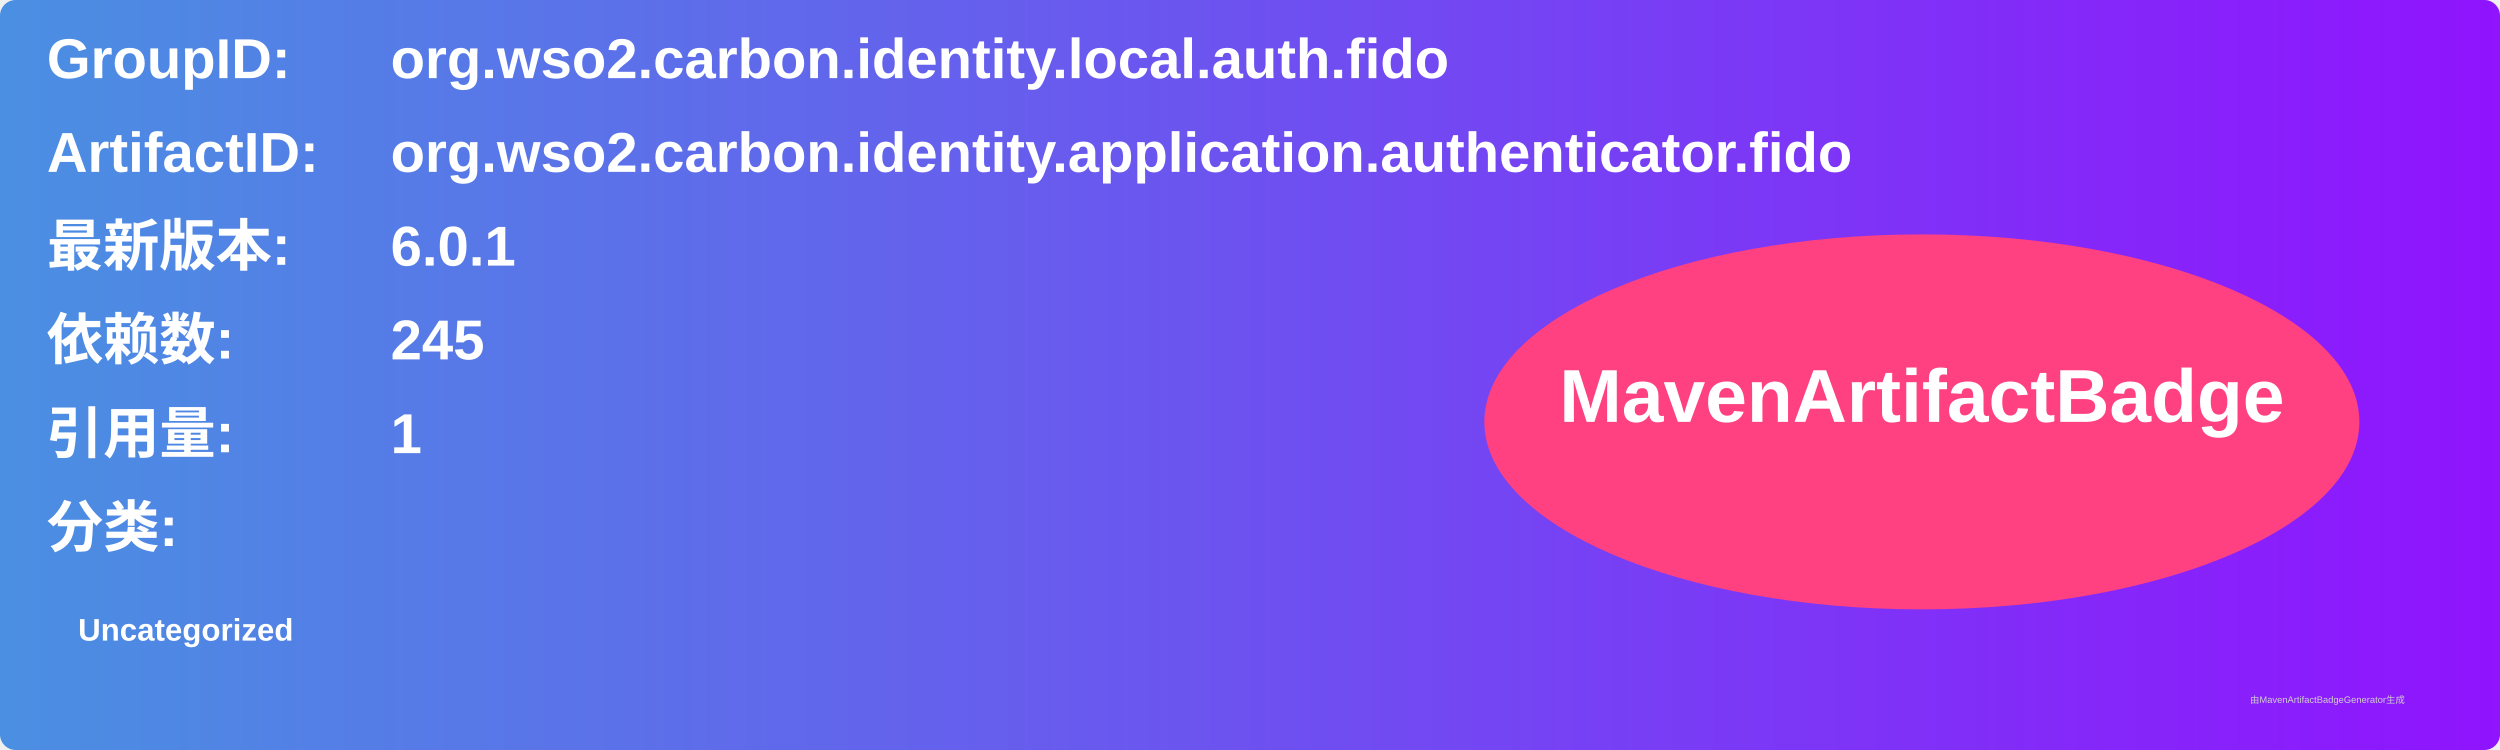
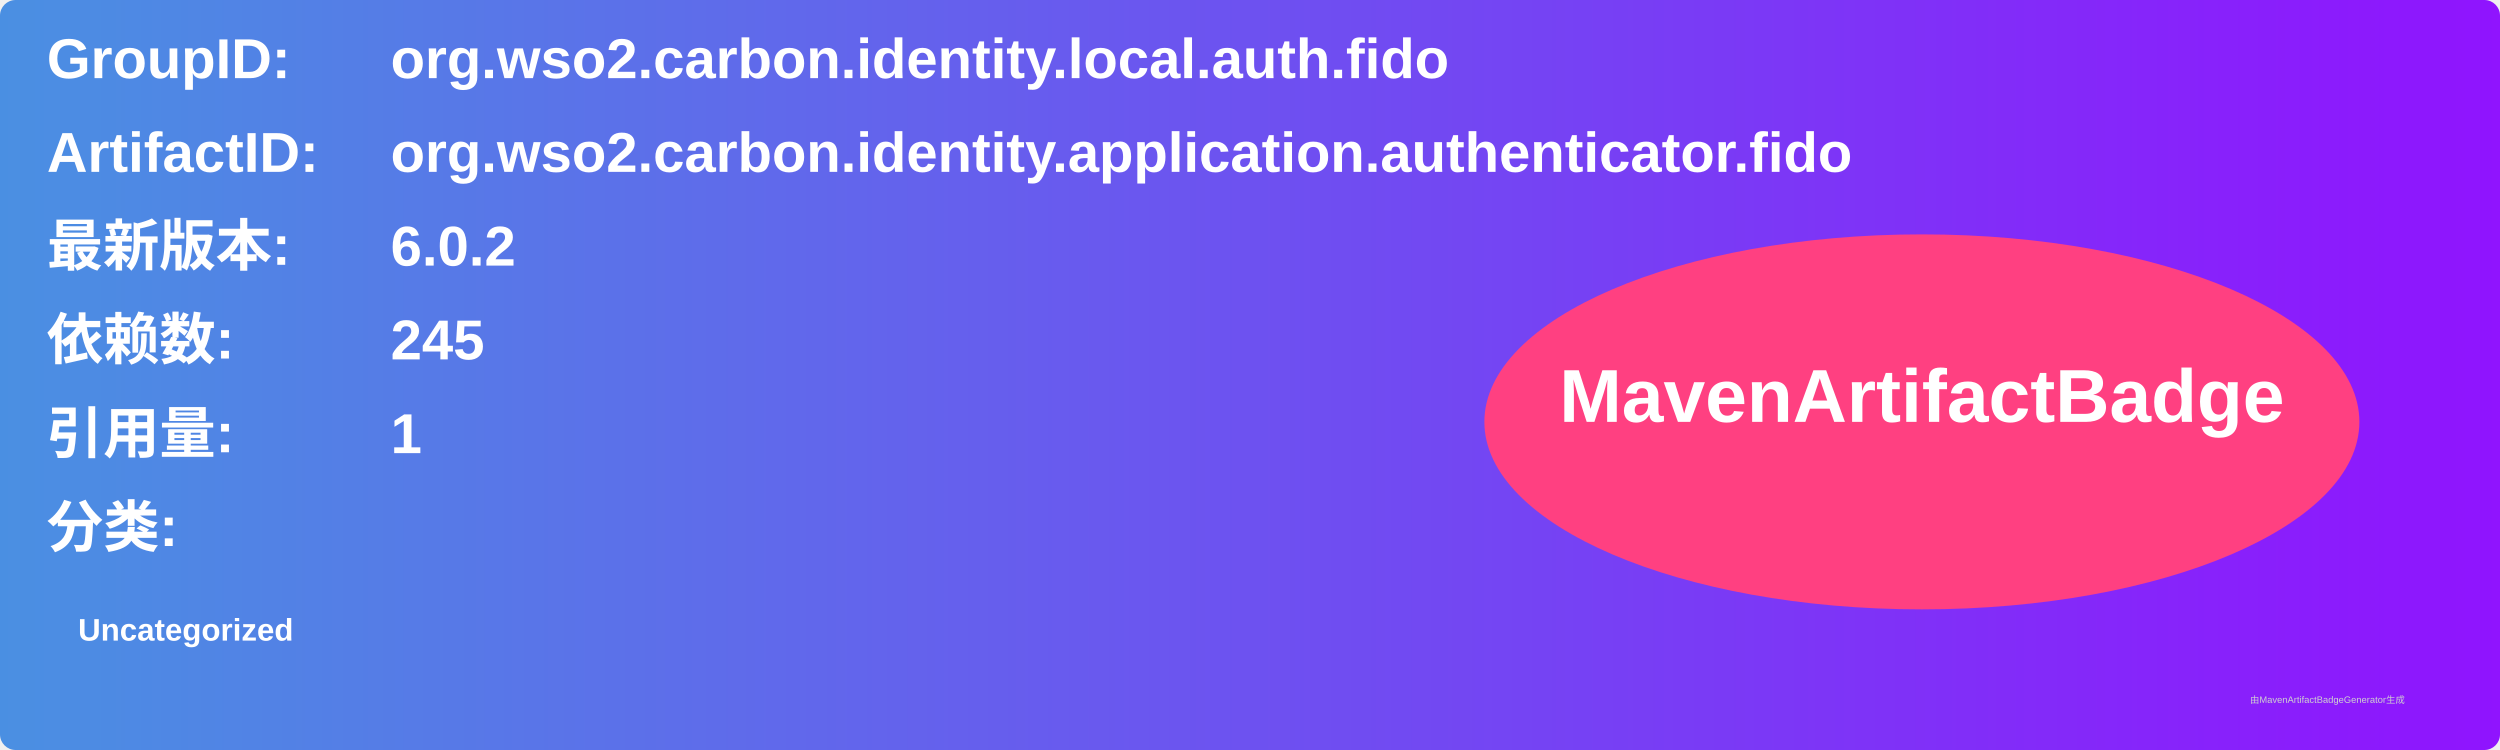
<svg xmlns="http://www.w3.org/2000/svg" width="800" height="240" viewBox="0 0 800 240">
  <linearGradient id="grad" x1="0%" y1="0%" x2="100%" y2="0%">
    <stop offset="0%" stop-color="#4a90e2" />
    <stop offset="100%" stop-color="#9013fe" />
  </linearGradient>
  <rect width="100%" height="100%" rx="5" ry="5" fill="url(#grad)" />
  <g transform="translate(15, 15)">
    <text x="0" y="10" font-family="Arial" font-size="18" fill="white" font-weight="bold" width="260">GroupID:</text>
    <text x="110" y="10" font-family="Arial" font-size="18" fill="white" font-weight="bold" width="460">org.wso2.carbon.identity.local.auth.fido</text>
    <text x="0" y="40" font-family="Arial" font-size="18" fill="white" font-weight="bold" width="260">ArtifactID:</text>
    <text x="110" y="40" font-family="Arial" font-size="18" fill="white" font-weight="bold" width="460">org.wso2.carbon.identity.application.authenticator.fido</text>
    <text x="0" y="70" font-family="Arial" font-size="18" fill="white" font-weight="bold">最新版本:</text>
    <text x="110" y="70" font-family="Arial" font-size="18" fill="white" font-weight="bold">
-       <tspan font-weight="bold">6.0.1</tspan>
+       <tspan font-weight="bold">6.0.2</tspan>
    </text>
    <text x="0" y="100" font-family="Arial" font-size="18" fill="white" font-weight="bold">依赖数: </text>
    <text x="110" y="100" font-family="Arial" font-size="18" fill="white">
      <tspan font-weight="bold">245</tspan>
    </text>
    <text x="0" y="130" font-family="Arial" font-size="18" fill="white" font-weight="bold">引用量: </text>
    <text x="110" y="130" font-family="Arial" font-size="18" fill="white">
      <tspan font-weight="bold">1</tspan>
    </text>
    <text x="0" y="160" font-family="Arial" font-size="18" fill="white" font-weight="bold">分类:</text>
    <text x="10" y="190" font-family="Arial" font-size="10" fill="white">
      <tspan font-weight="bold">Uncategorized</tspan>
    </text>
    <ellipse cx="600" cy="120" rx="140" ry="60" fill="#ff4081" />
    <text x="600" y="120" text-anchor="middle" font-family="Arial" font-size="24" fill="white" font-weight="bold">MavenArtifactBadge</text>
  </g>
  <text x="720" y="225" font-family="Arial" font-size="3" fill="#d0d0d0">由MavenArtifactBadgeGenerator生成</text>
</svg>
